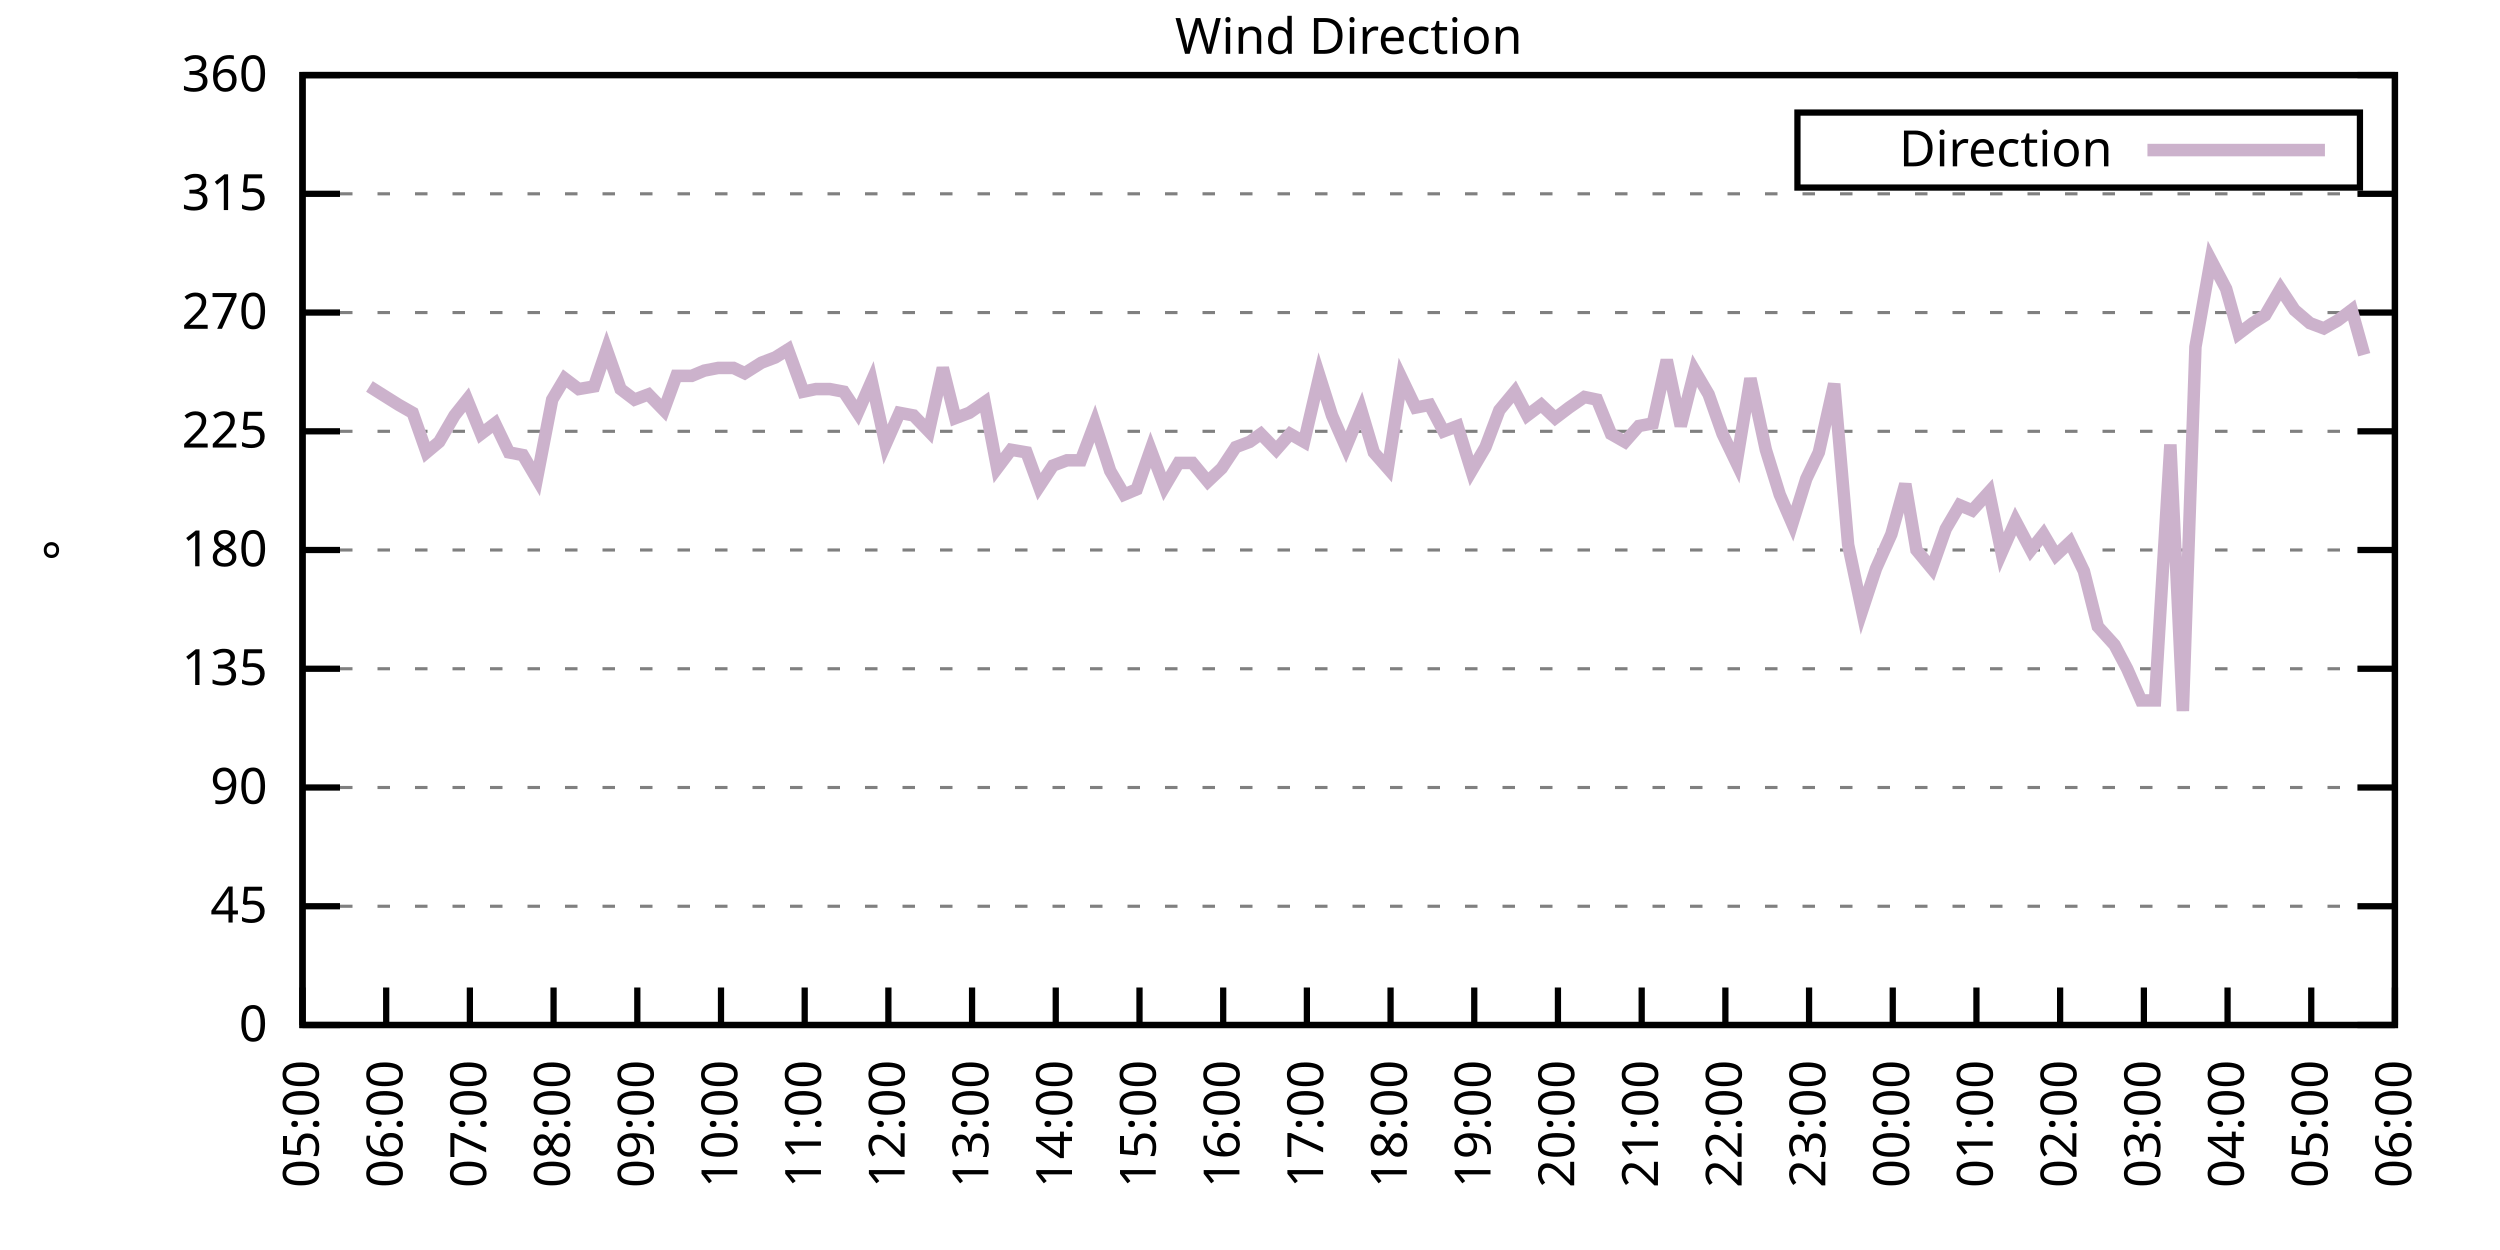
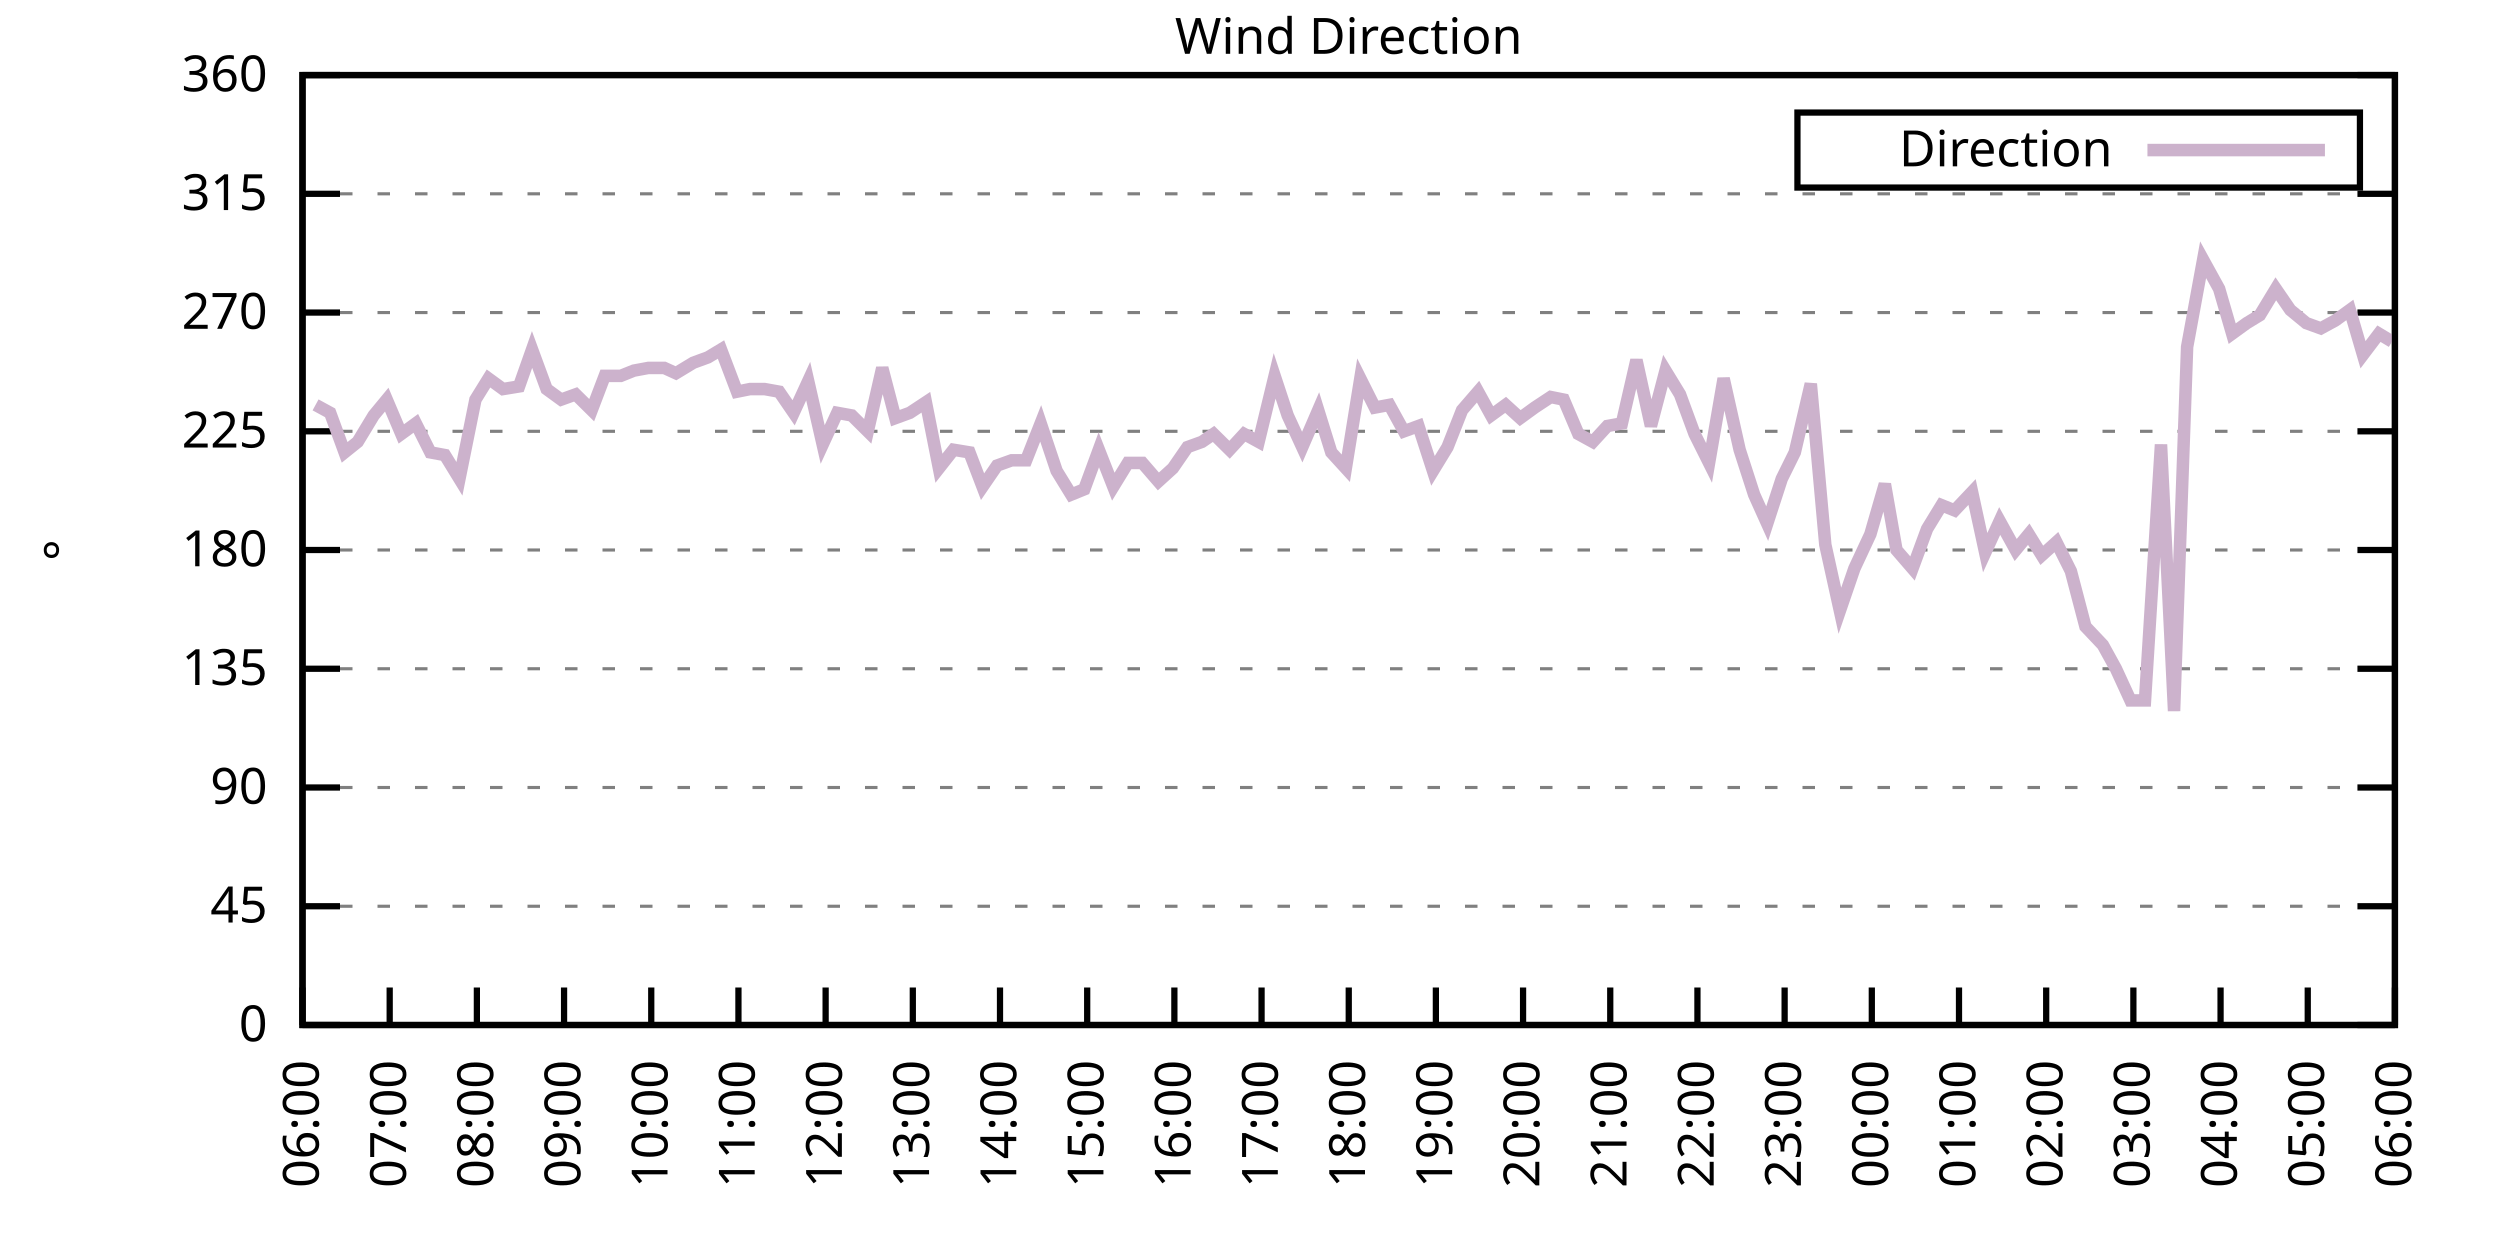
<svg xmlns="http://www.w3.org/2000/svg" xmlns:xlink="http://www.w3.org/1999/xlink" width="400" height="200" viewBox="0 0 400 200">
  <g id="gnuplot_canvas">
    <rect x="0" y="0" width="400" height="200" fill="none" />
    <defs>
      <circle id="gpDot" r="0.5" stroke-width="0.5" stroke="currentColor" />
      <path id="gpPt0" stroke-width="0.333" stroke="currentColor" d="M-1,0 h2 M0,-1 v2" />
      <path id="gpPt1" stroke-width="0.333" stroke="currentColor" d="M-1,-1 L1,1 M1,-1 L-1,1" />
      <path id="gpPt2" stroke-width="0.333" stroke="currentColor" d="M-1,0 L1,0 M0,-1 L0,1 M-1,-1 L1,1 M-1,1 L1,-1" />
      <rect id="gpPt3" stroke-width="0.333" stroke="currentColor" x="-1" y="-1" width="2" height="2" />
      <rect id="gpPt4" stroke-width="0.333" stroke="currentColor" fill="currentColor" x="-1" y="-1" width="2" height="2" />
      <circle id="gpPt5" stroke-width="0.333" stroke="currentColor" cx="0" cy="0" r="1" />
      <use xlink:href="#gpPt5" id="gpPt6" fill="currentColor" stroke="none" />
      <path id="gpPt7" stroke-width="0.333" stroke="currentColor" d="M0,-1.33 L-1.33,0.67 L1.33,0.67 z" />
      <use xlink:href="#gpPt7" id="gpPt8" fill="currentColor" stroke="none" />
      <use xlink:href="#gpPt7" id="gpPt9" stroke="currentColor" transform="rotate(180)" />
      <use xlink:href="#gpPt9" id="gpPt10" fill="currentColor" stroke="none" />
      <use xlink:href="#gpPt3" id="gpPt11" stroke="currentColor" transform="rotate(45)" />
      <use xlink:href="#gpPt11" id="gpPt12" fill="currentColor" stroke="none" />
      <path id="gpPt13" stroke-width="0.333" stroke="currentColor" d="M0,1.330 L1.265,0.411 L0.782,-1.067 L-0.782,-1.076 L-1.265,0.411 z" />
      <use xlink:href="#gpPt13" id="gpPt14" fill="currentColor" stroke="none" />
      <filter id="textbox" filterUnits="objectBoundingBox" x="0" y="0" height="1" width="1">
        <feFlood flood-color="white" flood-opacity="1" result="bgnd" />
        <feComposite in="SourceGraphic" in2="bgnd" operator="atop" />
      </filter>
      <filter id="greybox" filterUnits="objectBoundingBox" x="0" y="0" height="1" width="1">
        <feFlood flood-color="lightgrey" flood-opacity="1" result="grey" />
        <feComposite in="SourceGraphic" in2="grey" operator="atop" />
      </filter>
    </defs>
    <g fill="none" color="white" stroke="currentColor" stroke-width="1.00" stroke-linecap="butt" stroke-linejoin="miter">
</g>
    <g fill="none" color="black" stroke="currentColor" stroke-width="1.00" stroke-linecap="butt" stroke-linejoin="miter">
      <g stroke="none" shape-rendering="crispEdges">
        <polygon fill="rgb(255, 255, 255)" points="48.40,164.00 383.18,164.00 383.18,12.02 48.40,12.02 " />
      </g>
    </g>
    <g fill="none" color="black" stroke="currentColor" stroke-width="1.00" stroke-linecap="butt" stroke-linejoin="miter">
</g>
    <g fill="none" color="black" stroke="black" stroke-width="0.50" stroke-linecap="butt" stroke-linejoin="miter">
</g>
    <g fill="none" color="gray" stroke="currentColor" stroke-width="0.50" stroke-linecap="butt" stroke-linejoin="miter">
      <path stroke="gray" stroke-dasharray="2,4" class="gridline" d="M48.40,164.00 L383.19,164.00  " />
    </g>
    <g fill="none" color="gray" stroke="gray" stroke-width="1.00" stroke-linecap="butt" stroke-linejoin="miter">
</g>
    <g fill="none" color="black" stroke="currentColor" stroke-width="1.00" stroke-linecap="butt" stroke-linejoin="miter">
      <path stroke="black" d="M48.40,164.00 L54.40,164.00 M383.19,164.00 L377.19,164.00  " />
      <g transform="translate(42.80,166.60)" stroke="none" fill="black" font-family="Sans" font-size="8.00" text-anchor="end">
        <text>
          <tspan font-family="Sans"> 0</tspan>
        </text>
      </g>
    </g>
    <g fill="none" color="black" stroke="currentColor" stroke-width="1.00" stroke-linecap="butt" stroke-linejoin="miter">
</g>
    <g fill="none" color="black" stroke="black" stroke-width="0.50" stroke-linecap="butt" stroke-linejoin="miter">
</g>
    <g fill="none" color="gray" stroke="currentColor" stroke-width="0.50" stroke-linecap="butt" stroke-linejoin="miter">
      <path stroke="gray" stroke-dasharray="2,4" class="gridline" d="M48.40,145.00 L383.19,145.00  " />
    </g>
    <g fill="none" color="gray" stroke="gray" stroke-width="1.00" stroke-linecap="butt" stroke-linejoin="miter">
</g>
    <g fill="none" color="black" stroke="currentColor" stroke-width="1.00" stroke-linecap="butt" stroke-linejoin="miter">
      <path stroke="black" d="M48.40,145.00 L54.40,145.00 M383.19,145.00 L377.19,145.00  " />
      <g transform="translate(42.80,147.60)" stroke="none" fill="black" font-family="Sans" font-size="8.00" text-anchor="end">
        <text>
          <tspan font-family="Sans"> 45</tspan>
        </text>
      </g>
    </g>
    <g fill="none" color="black" stroke="currentColor" stroke-width="1.00" stroke-linecap="butt" stroke-linejoin="miter">
</g>
    <g fill="none" color="black" stroke="black" stroke-width="0.50" stroke-linecap="butt" stroke-linejoin="miter">
</g>
    <g fill="none" color="gray" stroke="currentColor" stroke-width="0.50" stroke-linecap="butt" stroke-linejoin="miter">
      <path stroke="gray" stroke-dasharray="2,4" class="gridline" d="M48.40,126.00 L383.19,126.00  " />
    </g>
    <g fill="none" color="gray" stroke="gray" stroke-width="1.00" stroke-linecap="butt" stroke-linejoin="miter">
</g>
    <g fill="none" color="black" stroke="currentColor" stroke-width="1.00" stroke-linecap="butt" stroke-linejoin="miter">
      <path stroke="black" d="M48.40,126.00 L54.40,126.00 M383.19,126.00 L377.19,126.00  " />
      <g transform="translate(42.80,128.60)" stroke="none" fill="black" font-family="Sans" font-size="8.00" text-anchor="end">
        <text>
          <tspan font-family="Sans"> 90</tspan>
        </text>
      </g>
    </g>
    <g fill="none" color="black" stroke="currentColor" stroke-width="1.00" stroke-linecap="butt" stroke-linejoin="miter">
</g>
    <g fill="none" color="black" stroke="black" stroke-width="0.50" stroke-linecap="butt" stroke-linejoin="miter">
</g>
    <g fill="none" color="gray" stroke="currentColor" stroke-width="0.50" stroke-linecap="butt" stroke-linejoin="miter">
      <path stroke="gray" stroke-dasharray="2,4" class="gridline" d="M48.40,107.00 L383.19,107.00  " />
    </g>
    <g fill="none" color="gray" stroke="gray" stroke-width="1.00" stroke-linecap="butt" stroke-linejoin="miter">
</g>
    <g fill="none" color="black" stroke="currentColor" stroke-width="1.00" stroke-linecap="butt" stroke-linejoin="miter">
      <path stroke="black" d="M48.40,107.00 L54.40,107.00 M383.19,107.00 L377.19,107.00  " />
      <g transform="translate(42.80,109.60)" stroke="none" fill="black" font-family="Sans" font-size="8.00" text-anchor="end">
        <text>
          <tspan font-family="Sans"> 135</tspan>
        </text>
      </g>
    </g>
    <g fill="none" color="black" stroke="currentColor" stroke-width="1.00" stroke-linecap="butt" stroke-linejoin="miter">
</g>
    <g fill="none" color="black" stroke="black" stroke-width="0.50" stroke-linecap="butt" stroke-linejoin="miter">
</g>
    <g fill="none" color="gray" stroke="currentColor" stroke-width="0.50" stroke-linecap="butt" stroke-linejoin="miter">
      <path stroke="gray" stroke-dasharray="2,4" class="gridline" d="M48.40,88.00 L383.19,88.00  " />
    </g>
    <g fill="none" color="gray" stroke="gray" stroke-width="1.00" stroke-linecap="butt" stroke-linejoin="miter">
</g>
    <g fill="none" color="black" stroke="currentColor" stroke-width="1.00" stroke-linecap="butt" stroke-linejoin="miter">
      <path stroke="black" d="M48.40,88.00 L54.40,88.00 M383.19,88.00 L377.19,88.00  " />
      <g transform="translate(42.80,90.60)" stroke="none" fill="black" font-family="Sans" font-size="8.00" text-anchor="end">
        <text>
          <tspan font-family="Sans"> 180</tspan>
        </text>
      </g>
    </g>
    <g fill="none" color="black" stroke="currentColor" stroke-width="1.00" stroke-linecap="butt" stroke-linejoin="miter">
</g>
    <g fill="none" color="black" stroke="black" stroke-width="0.50" stroke-linecap="butt" stroke-linejoin="miter">
</g>
    <g fill="none" color="gray" stroke="currentColor" stroke-width="0.50" stroke-linecap="butt" stroke-linejoin="miter">
      <path stroke="gray" stroke-dasharray="2,4" class="gridline" d="M48.40,69.01 L383.19,69.01  " />
    </g>
    <g fill="none" color="gray" stroke="gray" stroke-width="1.00" stroke-linecap="butt" stroke-linejoin="miter">
</g>
    <g fill="none" color="black" stroke="currentColor" stroke-width="1.00" stroke-linecap="butt" stroke-linejoin="miter">
      <path stroke="black" d="M48.40,69.01 L54.40,69.01 M383.19,69.01 L377.19,69.01  " />
      <g transform="translate(42.80,71.61)" stroke="none" fill="black" font-family="Sans" font-size="8.00" text-anchor="end">
        <text>
          <tspan font-family="Sans"> 225</tspan>
        </text>
      </g>
    </g>
    <g fill="none" color="black" stroke="currentColor" stroke-width="1.00" stroke-linecap="butt" stroke-linejoin="miter">
</g>
    <g fill="none" color="black" stroke="black" stroke-width="0.50" stroke-linecap="butt" stroke-linejoin="miter">
</g>
    <g fill="none" color="gray" stroke="currentColor" stroke-width="0.50" stroke-linecap="butt" stroke-linejoin="miter">
      <path stroke="gray" stroke-dasharray="2,4" class="gridline" d="M48.40,50.01 L383.19,50.01  " />
    </g>
    <g fill="none" color="gray" stroke="gray" stroke-width="1.00" stroke-linecap="butt" stroke-linejoin="miter">
</g>
    <g fill="none" color="black" stroke="currentColor" stroke-width="1.00" stroke-linecap="butt" stroke-linejoin="miter">
      <path stroke="black" d="M48.40,50.01 L54.40,50.01 M383.19,50.01 L377.19,50.01  " />
      <g transform="translate(42.80,52.61)" stroke="none" fill="black" font-family="Sans" font-size="8.00" text-anchor="end">
        <text>
          <tspan font-family="Sans"> 270</tspan>
        </text>
      </g>
    </g>
    <g fill="none" color="black" stroke="currentColor" stroke-width="1.00" stroke-linecap="butt" stroke-linejoin="miter">
</g>
    <g fill="none" color="black" stroke="black" stroke-width="0.50" stroke-linecap="butt" stroke-linejoin="miter">
</g>
    <g fill="none" color="gray" stroke="currentColor" stroke-width="0.50" stroke-linecap="butt" stroke-linejoin="miter">
      <path stroke="gray" stroke-dasharray="2,4" class="gridline" d="M48.40,31.01 L383.19,31.01  " />
    </g>
    <g fill="none" color="gray" stroke="gray" stroke-width="1.00" stroke-linecap="butt" stroke-linejoin="miter">
</g>
    <g fill="none" color="black" stroke="currentColor" stroke-width="1.00" stroke-linecap="butt" stroke-linejoin="miter">
      <path stroke="black" d="M48.40,31.01 L54.40,31.01 M383.19,31.01 L377.19,31.01  " />
      <g transform="translate(42.80,33.61)" stroke="none" fill="black" font-family="Sans" font-size="8.00" text-anchor="end">
        <text>
          <tspan font-family="Sans"> 315</tspan>
        </text>
      </g>
    </g>
    <g fill="none" color="black" stroke="currentColor" stroke-width="1.00" stroke-linecap="butt" stroke-linejoin="miter">
</g>
    <g fill="none" color="black" stroke="black" stroke-width="0.50" stroke-linecap="butt" stroke-linejoin="miter">
</g>
    <g fill="none" color="gray" stroke="currentColor" stroke-width="0.50" stroke-linecap="butt" stroke-linejoin="miter">
      <path stroke="gray" stroke-dasharray="2,4" class="gridline" d="M48.40,12.01 L383.19,12.01  " />
    </g>
    <g fill="none" color="gray" stroke="gray" stroke-width="1.00" stroke-linecap="butt" stroke-linejoin="miter">
</g>
    <g fill="none" color="black" stroke="currentColor" stroke-width="1.00" stroke-linecap="butt" stroke-linejoin="miter">
      <path stroke="black" d="M48.40,12.01 L54.40,12.01 M383.19,12.01 L377.19,12.01  " />
      <g transform="translate(42.80,14.61)" stroke="none" fill="black" font-family="Sans" font-size="8.00" text-anchor="end">
        <text>
          <tspan font-family="Sans"> 360</tspan>
        </text>
      </g>
    </g>
    <g fill="none" color="black" stroke="currentColor" stroke-width="1.00" stroke-linecap="butt" stroke-linejoin="miter">
      <path stroke="black" d="M48.40,164.00 L48.40,158.00  " />
      <g transform="translate(51.00,169.60) rotate(270.00)" stroke="none" fill="black" font-family="Sans" font-size="8.00" text-anchor="end">
        <text>
-           <tspan font-family="Sans">05:00</tspan>
-         </text>
-       </g>
-     </g>
-     <g fill="none" color="black" stroke="currentColor" stroke-width="1.00" stroke-linecap="butt" stroke-linejoin="miter">
-       <path stroke="black" d="M61.79,164.00 L61.79,158.00  " />
-       <g transform="translate(64.39,169.60) rotate(270.00)" stroke="none" fill="black" font-family="Sans" font-size="8.00" text-anchor="end">
-         <text>
          <tspan font-family="Sans">06:00</tspan>
        </text>
      </g>
    </g>
    <g fill="none" color="black" stroke="currentColor" stroke-width="1.00" stroke-linecap="butt" stroke-linejoin="miter">
-       <path stroke="black" d="M75.18,164.00 L75.18,158.00  " />
-       <g transform="translate(77.78,169.60) rotate(270.00)" stroke="none" fill="black" font-family="Sans" font-size="8.00" text-anchor="end">
+       <path stroke="black" d="M62.35,164.00 L62.35,158.00  " />
+       <g transform="translate(64.95,169.60) rotate(270.00)" stroke="none" fill="black" font-family="Sans" font-size="8.00" text-anchor="end">
        <text>
          <tspan font-family="Sans">07:00</tspan>
        </text>
      </g>
    </g>
    <g fill="none" color="black" stroke="currentColor" stroke-width="1.00" stroke-linecap="butt" stroke-linejoin="miter">
-       <path stroke="black" d="M88.57,164.00 L88.57,158.00  " />
-       <g transform="translate(91.17,169.60) rotate(270.00)" stroke="none" fill="black" font-family="Sans" font-size="8.00" text-anchor="end">
+       <path stroke="black" d="M76.30,164.00 L76.30,158.00  " />
+       <g transform="translate(78.90,169.60) rotate(270.00)" stroke="none" fill="black" font-family="Sans" font-size="8.00" text-anchor="end">
        <text>
          <tspan font-family="Sans">08:00</tspan>
        </text>
      </g>
    </g>
    <g fill="none" color="black" stroke="currentColor" stroke-width="1.00" stroke-linecap="butt" stroke-linejoin="miter">
-       <path stroke="black" d="M101.97,164.00 L101.97,158.00  " />
-       <g transform="translate(104.57,169.60) rotate(270.00)" stroke="none" fill="black" font-family="Sans" font-size="8.00" text-anchor="end">
+       <path stroke="black" d="M90.25,164.00 L90.25,158.00  " />
+       <g transform="translate(92.85,169.60) rotate(270.00)" stroke="none" fill="black" font-family="Sans" font-size="8.00" text-anchor="end">
        <text>
          <tspan font-family="Sans">09:00</tspan>
        </text>
      </g>
    </g>
    <g fill="none" color="black" stroke="currentColor" stroke-width="1.00" stroke-linecap="butt" stroke-linejoin="miter">
-       <path stroke="black" d="M115.36,164.00 L115.36,158.00  " />
-       <g transform="translate(117.96,169.60) rotate(270.00)" stroke="none" fill="black" font-family="Sans" font-size="8.00" text-anchor="end">
+       <path stroke="black" d="M104.20,164.00 L104.20,158.00  " />
+       <g transform="translate(106.80,169.60) rotate(270.00)" stroke="none" fill="black" font-family="Sans" font-size="8.00" text-anchor="end">
        <text>
          <tspan font-family="Sans">10:00</tspan>
        </text>
      </g>
    </g>
    <g fill="none" color="black" stroke="currentColor" stroke-width="1.00" stroke-linecap="butt" stroke-linejoin="miter">
-       <path stroke="black" d="M128.75,164.00 L128.75,158.00  " />
-       <g transform="translate(131.35,169.60) rotate(270.00)" stroke="none" fill="black" font-family="Sans" font-size="8.00" text-anchor="end">
+       <path stroke="black" d="M118.15,164.00 L118.15,158.00  " />
+       <g transform="translate(120.75,169.60) rotate(270.00)" stroke="none" fill="black" font-family="Sans" font-size="8.00" text-anchor="end">
        <text>
          <tspan font-family="Sans">11:00</tspan>
        </text>
      </g>
    </g>
    <g fill="none" color="black" stroke="currentColor" stroke-width="1.00" stroke-linecap="butt" stroke-linejoin="miter">
-       <path stroke="black" d="M142.14,164.00 L142.14,158.00  " />
-       <g transform="translate(144.74,169.60) rotate(270.00)" stroke="none" fill="black" font-family="Sans" font-size="8.00" text-anchor="end">
+       <path stroke="black" d="M132.10,164.00 L132.10,158.00  " />
+       <g transform="translate(134.70,169.60) rotate(270.00)" stroke="none" fill="black" font-family="Sans" font-size="8.00" text-anchor="end">
        <text>
          <tspan font-family="Sans">12:00</tspan>
        </text>
      </g>
    </g>
    <g fill="none" color="black" stroke="currentColor" stroke-width="1.00" stroke-linecap="butt" stroke-linejoin="miter">
-       <path stroke="black" d="M155.53,164.00 L155.53,158.00  " />
-       <g transform="translate(158.13,169.60) rotate(270.00)" stroke="none" fill="black" font-family="Sans" font-size="8.00" text-anchor="end">
+       <path stroke="black" d="M146.05,164.00 L146.05,158.00  " />
+       <g transform="translate(148.65,169.60) rotate(270.00)" stroke="none" fill="black" font-family="Sans" font-size="8.00" text-anchor="end">
        <text>
          <tspan font-family="Sans">13:00</tspan>
        </text>
      </g>
    </g>
    <g fill="none" color="black" stroke="currentColor" stroke-width="1.00" stroke-linecap="butt" stroke-linejoin="miter">
-       <path stroke="black" d="M168.92,164.00 L168.92,158.00  " />
-       <g transform="translate(171.52,169.60) rotate(270.00)" stroke="none" fill="black" font-family="Sans" font-size="8.00" text-anchor="end">
+       <path stroke="black" d="M160.00,164.00 L160.00,158.00  " />
+       <g transform="translate(162.60,169.60) rotate(270.00)" stroke="none" fill="black" font-family="Sans" font-size="8.00" text-anchor="end">
        <text>
          <tspan font-family="Sans">14:00</tspan>
        </text>
      </g>
    </g>
    <g fill="none" color="black" stroke="currentColor" stroke-width="1.00" stroke-linecap="butt" stroke-linejoin="miter">
-       <path stroke="black" d="M182.32,164.00 L182.32,158.00  " />
-       <g transform="translate(184.92,169.60) rotate(270.00)" stroke="none" fill="black" font-family="Sans" font-size="8.00" text-anchor="end">
+       <path stroke="black" d="M173.95,164.00 L173.95,158.00  " />
+       <g transform="translate(176.55,169.60) rotate(270.00)" stroke="none" fill="black" font-family="Sans" font-size="8.00" text-anchor="end">
        <text>
          <tspan font-family="Sans">15:00</tspan>
        </text>
      </g>
    </g>
    <g fill="none" color="black" stroke="currentColor" stroke-width="1.00" stroke-linecap="butt" stroke-linejoin="miter">
-       <path stroke="black" d="M195.71,164.00 L195.71,158.00  " />
-       <g transform="translate(198.31,169.60) rotate(270.00)" stroke="none" fill="black" font-family="Sans" font-size="8.00" text-anchor="end">
+       <path stroke="black" d="M187.90,164.00 L187.90,158.00  " />
+       <g transform="translate(190.50,169.60) rotate(270.00)" stroke="none" fill="black" font-family="Sans" font-size="8.00" text-anchor="end">
        <text>
          <tspan font-family="Sans">16:00</tspan>
        </text>
      </g>
    </g>
    <g fill="none" color="black" stroke="currentColor" stroke-width="1.00" stroke-linecap="butt" stroke-linejoin="miter">
-       <path stroke="black" d="M209.10,164.00 L209.10,158.00  " />
-       <g transform="translate(211.70,169.60) rotate(270.00)" stroke="none" fill="black" font-family="Sans" font-size="8.00" text-anchor="end">
+       <path stroke="black" d="M201.85,164.00 L201.85,158.00  " />
+       <g transform="translate(204.45,169.60) rotate(270.00)" stroke="none" fill="black" font-family="Sans" font-size="8.00" text-anchor="end">
        <text>
          <tspan font-family="Sans">17:00</tspan>
        </text>
      </g>
    </g>
    <g fill="none" color="black" stroke="currentColor" stroke-width="1.00" stroke-linecap="butt" stroke-linejoin="miter">
-       <path stroke="black" d="M222.49,164.00 L222.49,158.00  " />
-       <g transform="translate(225.09,169.60) rotate(270.00)" stroke="none" fill="black" font-family="Sans" font-size="8.00" text-anchor="end">
+       <path stroke="black" d="M215.80,164.00 L215.80,158.00  " />
+       <g transform="translate(218.40,169.60) rotate(270.00)" stroke="none" fill="black" font-family="Sans" font-size="8.00" text-anchor="end">
        <text>
          <tspan font-family="Sans">18:00</tspan>
        </text>
      </g>
    </g>
    <g fill="none" color="black" stroke="currentColor" stroke-width="1.00" stroke-linecap="butt" stroke-linejoin="miter">
-       <path stroke="black" d="M235.88,164.00 L235.88,158.00  " />
-       <g transform="translate(238.48,169.60) rotate(270.00)" stroke="none" fill="black" font-family="Sans" font-size="8.00" text-anchor="end">
+       <path stroke="black" d="M229.74,164.00 L229.74,158.00  " />
+       <g transform="translate(232.34,169.60) rotate(270.00)" stroke="none" fill="black" font-family="Sans" font-size="8.00" text-anchor="end">
        <text>
          <tspan font-family="Sans">19:00</tspan>
        </text>
      </g>
    </g>
    <g fill="none" color="black" stroke="currentColor" stroke-width="1.00" stroke-linecap="butt" stroke-linejoin="miter">
-       <path stroke="black" d="M249.27,164.00 L249.27,158.00  " />
-       <g transform="translate(251.87,169.60) rotate(270.00)" stroke="none" fill="black" font-family="Sans" font-size="8.00" text-anchor="end">
+       <path stroke="black" d="M243.69,164.00 L243.69,158.00  " />
+       <g transform="translate(246.29,169.60) rotate(270.00)" stroke="none" fill="black" font-family="Sans" font-size="8.00" text-anchor="end">
        <text>
          <tspan font-family="Sans">20:00</tspan>
        </text>
      </g>
    </g>
    <g fill="none" color="black" stroke="currentColor" stroke-width="1.00" stroke-linecap="butt" stroke-linejoin="miter">
-       <path stroke="black" d="M262.67,164.00 L262.67,158.00  " />
-       <g transform="translate(265.27,169.60) rotate(270.00)" stroke="none" fill="black" font-family="Sans" font-size="8.00" text-anchor="end">
+       <path stroke="black" d="M257.64,164.00 L257.64,158.00  " />
+       <g transform="translate(260.24,169.60) rotate(270.00)" stroke="none" fill="black" font-family="Sans" font-size="8.00" text-anchor="end">
        <text>
          <tspan font-family="Sans">21:00</tspan>
        </text>
      </g>
    </g>
    <g fill="none" color="black" stroke="currentColor" stroke-width="1.00" stroke-linecap="butt" stroke-linejoin="miter">
-       <path stroke="black" d="M276.06,164.00 L276.06,158.00  " />
-       <g transform="translate(278.66,169.60) rotate(270.00)" stroke="none" fill="black" font-family="Sans" font-size="8.00" text-anchor="end">
+       <path stroke="black" d="M271.59,164.00 L271.59,158.00  " />
+       <g transform="translate(274.19,169.60) rotate(270.00)" stroke="none" fill="black" font-family="Sans" font-size="8.00" text-anchor="end">
        <text>
          <tspan font-family="Sans">22:00</tspan>
        </text>
      </g>
    </g>
    <g fill="none" color="black" stroke="currentColor" stroke-width="1.00" stroke-linecap="butt" stroke-linejoin="miter">
-       <path stroke="black" d="M289.45,164.00 L289.45,158.00  " />
-       <g transform="translate(292.05,169.60) rotate(270.00)" stroke="none" fill="black" font-family="Sans" font-size="8.00" text-anchor="end">
+       <path stroke="black" d="M285.54,164.00 L285.54,158.00  " />
+       <g transform="translate(288.14,169.60) rotate(270.00)" stroke="none" fill="black" font-family="Sans" font-size="8.00" text-anchor="end">
        <text>
          <tspan font-family="Sans">23:00</tspan>
        </text>
      </g>
    </g>
    <g fill="none" color="black" stroke="currentColor" stroke-width="1.00" stroke-linecap="butt" stroke-linejoin="miter">
-       <path stroke="black" d="M302.84,164.00 L302.84,158.00  " />
-       <g transform="translate(305.44,169.60) rotate(270.00)" stroke="none" fill="black" font-family="Sans" font-size="8.00" text-anchor="end">
+       <path stroke="black" d="M299.49,164.00 L299.49,158.00  " />
+       <g transform="translate(302.09,169.60) rotate(270.00)" stroke="none" fill="black" font-family="Sans" font-size="8.00" text-anchor="end">
        <text>
          <tspan font-family="Sans">00:00</tspan>
        </text>
      </g>
    </g>
    <g fill="none" color="black" stroke="currentColor" stroke-width="1.00" stroke-linecap="butt" stroke-linejoin="miter">
-       <path stroke="black" d="M316.23,164.00 L316.23,158.00  " />
-       <g transform="translate(318.83,169.60) rotate(270.00)" stroke="none" fill="black" font-family="Sans" font-size="8.00" text-anchor="end">
+       <path stroke="black" d="M313.44,164.00 L313.44,158.00  " />
+       <g transform="translate(316.04,169.60) rotate(270.00)" stroke="none" fill="black" font-family="Sans" font-size="8.00" text-anchor="end">
        <text>
          <tspan font-family="Sans">01:00</tspan>
        </text>
      </g>
    </g>
    <g fill="none" color="black" stroke="currentColor" stroke-width="1.00" stroke-linecap="butt" stroke-linejoin="miter">
-       <path stroke="black" d="M329.62,164.00 L329.62,158.00  " />
-       <g transform="translate(332.22,169.60) rotate(270.00)" stroke="none" fill="black" font-family="Sans" font-size="8.00" text-anchor="end">
+       <path stroke="black" d="M327.39,164.00 L327.39,158.00  " />
+       <g transform="translate(329.99,169.60) rotate(270.00)" stroke="none" fill="black" font-family="Sans" font-size="8.00" text-anchor="end">
        <text>
          <tspan font-family="Sans">02:00</tspan>
        </text>
      </g>
    </g>
    <g fill="none" color="black" stroke="currentColor" stroke-width="1.00" stroke-linecap="butt" stroke-linejoin="miter">
-       <path stroke="black" d="M343.02,164.00 L343.02,158.00  " />
-       <g transform="translate(345.62,169.60) rotate(270.00)" stroke="none" fill="black" font-family="Sans" font-size="8.00" text-anchor="end">
+       <path stroke="black" d="M341.34,164.00 L341.34,158.00  " />
+       <g transform="translate(343.94,169.60) rotate(270.00)" stroke="none" fill="black" font-family="Sans" font-size="8.00" text-anchor="end">
        <text>
          <tspan font-family="Sans">03:00</tspan>
        </text>
      </g>
    </g>
    <g fill="none" color="black" stroke="currentColor" stroke-width="1.00" stroke-linecap="butt" stroke-linejoin="miter">
-       <path stroke="black" d="M356.41,164.00 L356.41,158.00  " />
-       <g transform="translate(359.01,169.60) rotate(270.00)" stroke="none" fill="black" font-family="Sans" font-size="8.00" text-anchor="end">
+       <path stroke="black" d="M355.29,164.00 L355.29,158.00  " />
+       <g transform="translate(357.89,169.60) rotate(270.00)" stroke="none" fill="black" font-family="Sans" font-size="8.00" text-anchor="end">
        <text>
          <tspan font-family="Sans">04:00</tspan>
        </text>
      </g>
    </g>
    <g fill="none" color="black" stroke="currentColor" stroke-width="1.00" stroke-linecap="butt" stroke-linejoin="miter">
-       <path stroke="black" d="M369.80,164.00 L369.80,158.00  " />
-       <g transform="translate(372.40,169.60) rotate(270.00)" stroke="none" fill="black" font-family="Sans" font-size="8.00" text-anchor="end">
+       <path stroke="black" d="M369.24,164.00 L369.24,158.00  " />
+       <g transform="translate(371.84,169.60) rotate(270.00)" stroke="none" fill="black" font-family="Sans" font-size="8.00" text-anchor="end">
        <text>
          <tspan font-family="Sans">05:00</tspan>
        </text>
      </g>
    </g>
    <g fill="none" color="black" stroke="currentColor" stroke-width="1.00" stroke-linecap="butt" stroke-linejoin="miter">
      <path stroke="black" d="M383.19,164.00 L383.19,158.00  " />
      <g transform="translate(385.79,169.60) rotate(270.00)" stroke="none" fill="black" font-family="Sans" font-size="8.00" text-anchor="end">
        <text>
          <tspan font-family="Sans">06:00</tspan>
        </text>
      </g>
    </g>
    <g fill="none" color="black" stroke="currentColor" stroke-width="1.00" stroke-linecap="butt" stroke-linejoin="miter">
</g>
    <g fill="none" color="black" stroke="currentColor" stroke-width="1.00" stroke-linecap="butt" stroke-linejoin="miter">
      <path stroke="black" d="M48.40,12.01 L48.40,164.00 L383.19,164.00 L383.19,12.01 L48.40,12.01 Z  " />
    </g>
    <g fill="none" color="black" stroke="currentColor" stroke-width="1.00" stroke-linecap="butt" stroke-linejoin="miter">
</g>
    <g fill="none" color="black" stroke="currentColor" stroke-width="1.00" stroke-linecap="butt" stroke-linejoin="miter">
      <path stroke="black" d="M287.59,30.01 L287.59,18.01 L377.59,18.01 L377.59,30.01 L287.59,30.01 Z  " />
    </g>
    <g id="Wind_direction_plot_1">
      <g fill="none" color="white" stroke="black" stroke-width="2.00" stroke-linecap="butt" stroke-linejoin="miter">
</g>
      <g fill="none" color="black" stroke="currentColor" stroke-width="2.00" stroke-linecap="butt" stroke-linejoin="miter">
        <g transform="translate(337.99,26.61)" stroke="none" fill="black" font-family="Sans" font-size="8.00" text-anchor="end">
          <text>
            <tspan font-family="Sans">Direction</tspan>
          </text>
        </g>
      </g>
      <g fill="none" color="black" stroke="currentColor" stroke-width="2.00" stroke-linecap="butt" stroke-linejoin="miter">
-         <path stroke="rgb(204, 178, 204)" d="M343.59,24.01 L371.99,24.01 M59.11,61.83 L61.12,63.10 L63.80,64.78 L66.03,66.05 L68.26,72.38 L70.27,70.70   L72.73,66.47 L74.74,63.94 L76.97,69.43 L79.20,67.74 L81.43,72.38 L83.66,72.81 L85.90,76.61 L88.35,63.94   L90.36,60.56 L92.59,62.25 L95.05,61.83 L97.06,55.92 L99.29,62.25 L101.52,63.94 L103.75,63.10 L106.21,65.63   L108.22,60.14 L110.67,60.14 L112.68,59.30 L114.91,58.87 L117.37,58.87 L119.15,59.72 L121.83,58.03 L124.06,57.18   L126.07,55.92 L128.53,62.67 L130.54,62.25 L132.77,62.25 L135.00,62.67 L137.23,66.05 L139.46,60.98 L141.69,71.12   L143.93,66.05 L146.16,66.47 L148.61,69.01 L150.85,58.87 L152.85,66.90 L155.09,66.05 L157.54,64.36 L159.55,74.92   L161.78,71.96 L164.24,72.38 L166.25,77.87 L168.48,74.49 L170.71,73.65 L172.94,73.65 L175.17,67.74 L177.63,75.34   L179.86,79.14 L181.87,78.29 L184.10,71.96 L186.33,77.87 L188.57,74.07 L190.80,74.07 L193.25,77.03 L195.48,74.92   L197.72,71.54 L199.95,70.70 L201.73,69.43 L204.19,71.96 L206.42,69.43 L208.65,70.70 L211.11,60.14 L213.12,66.47   L215.35,71.54 L217.80,65.63 L219.81,72.38 L222.04,74.92 L224.28,60.56 L226.51,65.21 L228.74,64.78 L230.97,69.01   L233.20,68.16 L235.44,75.34 L237.67,71.54 L239.90,65.63 L242.36,62.67 L244.36,66.47 L246.60,64.78 L248.83,66.90   L251.06,65.21 L253.51,63.52 L255.52,63.94 L257.76,69.43 L259.99,70.70 L262.22,68.16 L264.45,67.74 L266.68,57.61   L268.92,68.16 L271.15,59.30 L273.38,63.10 L275.61,69.43 L277.84,74.07 L280.07,60.56 L282.53,71.96 L284.76,79.14   L286.77,83.78 L289.00,76.61 L291.01,72.38 L293.47,61.41 L295.70,87.16 L297.93,97.72 L300.16,90.96 L302.62,85.47   L304.85,77.45 L306.63,88.00 L309.09,90.96 L311.32,84.63 L313.55,80.83 L315.56,81.67 L318.24,78.72 L320.25,88.43   L322.48,83.36 L324.94,88.00 L326.95,85.47 L328.95,88.85 L331.19,86.74 L333.42,91.38 L335.65,100.25 L338.33,103.20   L340.34,107.00 L342.57,112.07 L344.80,112.07 L347.26,71.12 L349.26,113.76 L351.27,55.50 L353.73,41.56 L356.18,46.21   L358.19,53.39 L360.42,51.70 L362.43,50.43 L364.89,46.21 L367.12,49.59 L369.58,51.70 L371.81,52.54 L374.04,51.27   L376.27,49.59 L378.28,56.76  " />
+         <path stroke="rgb(204, 178, 204)" d="M343.59,24.01 L371.99,24.01 M50.49,64.78 L52.82,66.05 L55.14,72.38 L57.23,70.70 L59.79,66.47 L61.88,63.94   L64.21,69.43 L66.53,67.74 L68.86,72.38 L71.18,72.81 L73.51,76.61 L76.07,63.94 L78.16,60.56 L80.48,62.25   L83.04,61.83 L85.13,55.92 L87.46,62.25 L89.78,63.94 L92.11,63.10 L94.67,65.63 L96.76,60.14 L99.32,60.14   L101.41,59.30 L103.73,58.87 L106.29,58.87 L108.15,59.72 L110.94,58.03 L113.27,57.18 L115.36,55.92 L117.92,62.67   L120.01,62.25 L122.33,62.25 L124.66,62.67 L126.98,66.05 L129.31,60.98 L131.63,71.12 L133.96,66.05 L136.28,66.47   L138.84,69.01 L141.16,58.87 L143.26,66.90 L145.58,66.05 L148.14,64.36 L150.23,74.92 L152.56,71.96 L155.11,72.38   L157.21,77.87 L159.53,74.49 L161.86,73.65 L164.18,73.65 L166.51,67.74 L169.06,75.34 L171.39,79.14 L173.48,78.29   L175.81,71.96 L178.13,77.87 L180.46,74.07 L182.78,74.07 L185.34,77.03 L187.66,74.92 L189.99,71.54 L192.31,70.70   L194.17,69.43 L196.73,71.96 L199.06,69.43 L201.38,70.70 L203.94,60.14 L206.03,66.47 L208.36,71.54 L210.91,65.63   L213.01,72.38 L215.33,74.92 L217.65,60.56 L219.98,65.21 L222.30,64.78 L224.63,69.01 L226.95,68.16 L229.28,75.34   L231.60,71.54 L233.93,65.63 L236.49,62.67 L238.58,66.47 L240.90,64.78 L243.23,66.90 L245.55,65.21 L248.11,63.52   L250.20,63.94 L252.53,69.43 L254.85,70.70 L257.18,68.16 L259.50,67.74 L261.83,57.61 L264.15,68.16 L266.48,59.30   L268.80,63.10 L271.13,69.43 L273.45,74.07 L275.78,60.56 L278.34,71.96 L280.66,79.14 L282.75,83.78 L285.08,76.61   L287.17,72.38 L289.73,61.41 L292.05,87.16 L294.38,97.72 L296.70,90.96 L299.26,85.47 L301.58,77.45 L303.44,88.00   L306.00,90.96 L308.33,84.63 L310.65,80.83 L312.74,81.67 L315.53,78.72 L317.63,88.43 L319.95,83.36 L322.51,88.00   L324.60,85.47 L326.69,88.85 L329.02,86.74 L331.34,91.38 L333.67,100.25 L336.46,103.20 L338.55,107.00 L340.88,112.07   L343.20,112.07 L345.76,71.12 L347.85,113.76 L349.94,55.50 L352.50,41.56 L355.06,46.21 L357.15,53.39 L359.48,51.70   L361.57,50.43 L364.13,46.21 L366.45,49.59 L369.01,51.70 L371.33,52.54 L373.66,51.27 L375.98,49.59 L378.08,56.76   L380.63,53.39 L382.73,54.65  " />
      </g>
    </g>
    <g fill="none" color="black" stroke="currentColor" stroke-width="2.00" stroke-linecap="butt" stroke-linejoin="miter">
</g>
    <g fill="none" color="black" stroke="black" stroke-width="1.00" stroke-linecap="butt" stroke-linejoin="miter">
</g>
    <g fill="none" color="black" stroke="currentColor" stroke-width="1.00" stroke-linecap="butt" stroke-linejoin="miter">
      <path stroke="black" d="M48.40,12.01 L48.40,164.00 L383.19,164.00 L383.19,12.01 L48.40,12.01 Z  " />
      <g transform="translate(12.80,88.01) rotate(270.00)" stroke="none" fill="black" font-family="Sans" font-size="8.00" text-anchor="middle">
        <text>
          <tspan font-family="Sans">°</tspan>
        </text>
      </g>
    </g>
    <g fill="none" color="black" stroke="currentColor" stroke-width="1.00" stroke-linecap="butt" stroke-linejoin="miter">
</g>
    <g fill="none" color="black" stroke="currentColor" stroke-width="1.00" stroke-linecap="butt" stroke-linejoin="miter">
      <g transform="translate(215.79,8.61)" stroke="none" fill="black" font-family="Sans" font-size="8.00" text-anchor="middle">
        <text>
          <tspan font-family="Sans">Wind Direction</tspan>
        </text>
      </g>
    </g>
    <g fill="none" color="black" stroke="currentColor" stroke-width="1.00" stroke-linecap="butt" stroke-linejoin="miter">
</g>
  </g>
</svg>
